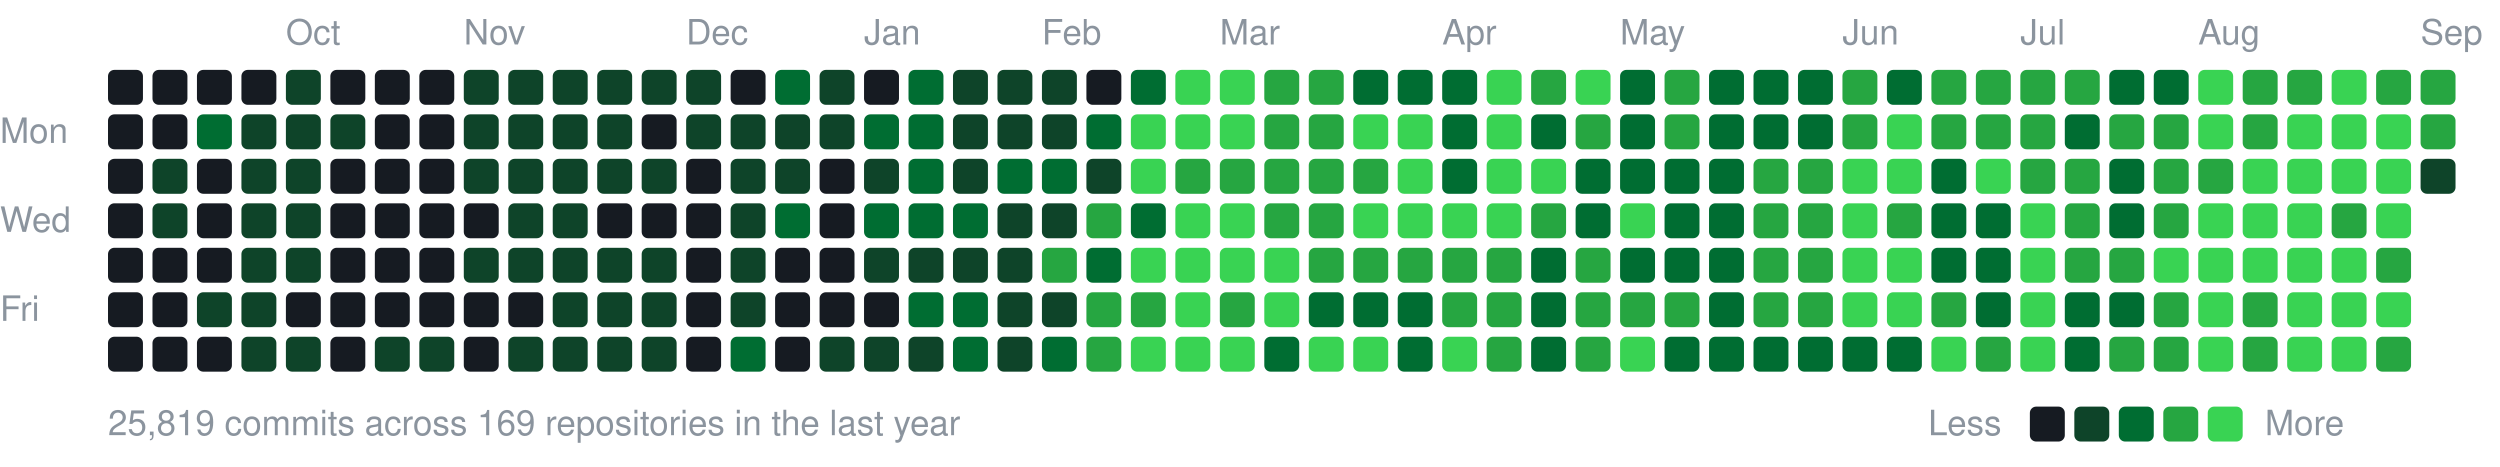
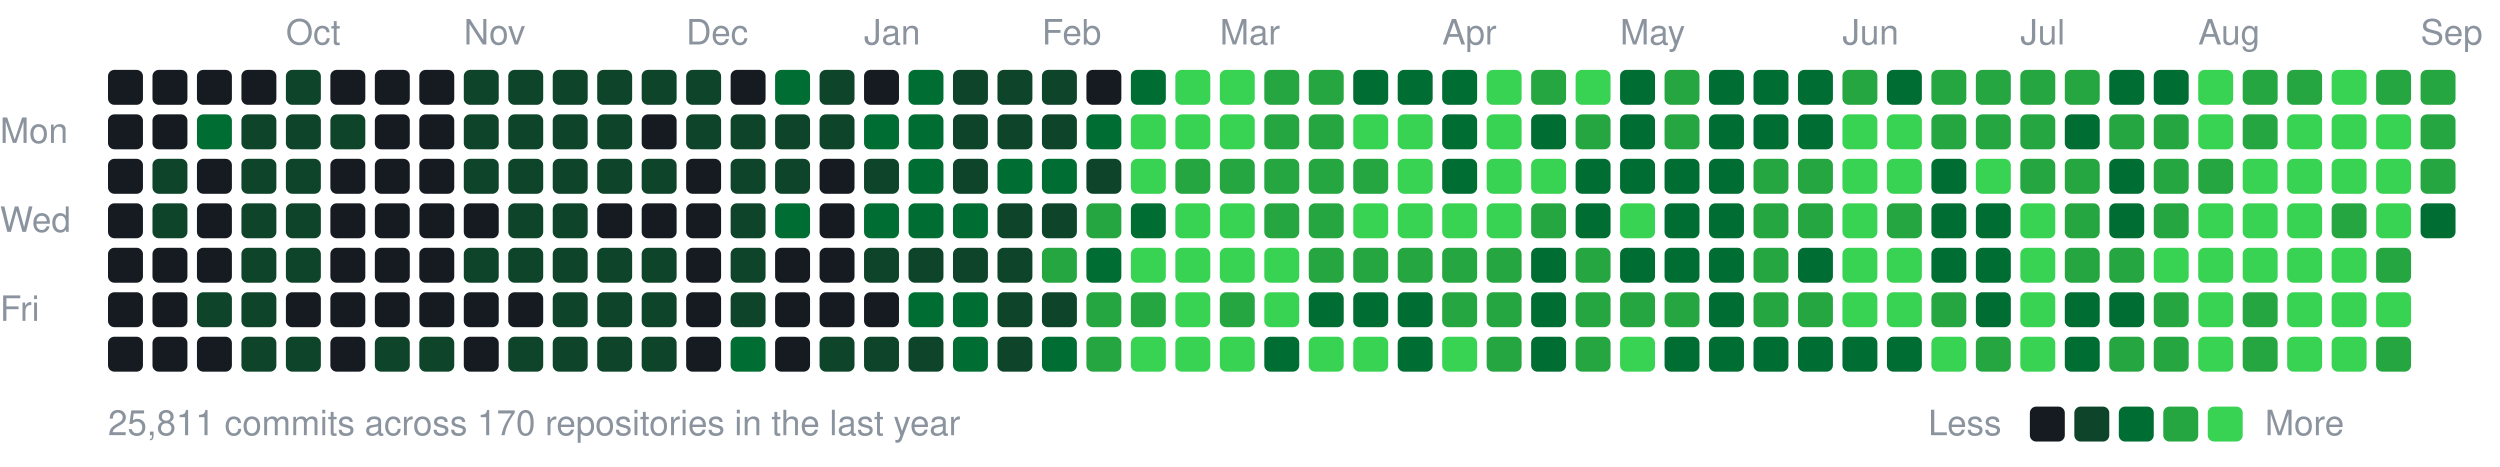
<svg xmlns="http://www.w3.org/2000/svg" width="787" height="147" viewBox="0 0 787 147">
  <style>text{font:11px -apple-system,BlinkMacSystemFont,"Segoe UI",Helvetica,Arial,sans-serif;fill:#8b949e}</style>
  <text x="90" y="14">Oct</text>
  <text x="146" y="14">Nov</text>
  <text x="216" y="14">Dec</text>
  <text x="272" y="14">Jan</text>
  <text x="328" y="14">Feb</text>
  <text x="384" y="14">Mar</text>
  <text x="454" y="14">Apr</text>
  <text x="510" y="14">May</text>
  <text x="580" y="14">Jun</text>
  <text x="636" y="14">Jul</text>
  <text x="692" y="14">Aug</text>
  <text x="762" y="14">Sep</text>
  <text x="0" y="45">Mon</text>
  <text x="0" y="73">Wed</text>
  <text x="0" y="101">Fri</text>
  <rect x="34" y="22" width="11" height="11" rx="2" fill="#161b22" />
  <rect x="34" y="36" width="11" height="11" rx="2" fill="#161b22" />
  <rect x="34" y="50" width="11" height="11" rx="2" fill="#161b22" />
  <rect x="34" y="64" width="11" height="11" rx="2" fill="#161b22" />
  <rect x="34" y="78" width="11" height="11" rx="2" fill="#161b22" />
  <rect x="34" y="92" width="11" height="11" rx="2" fill="#161b22" />
  <rect x="34" y="106" width="11" height="11" rx="2" fill="#161b22" />
  <rect x="48" y="22" width="11" height="11" rx="2" fill="#161b22" />
  <rect x="48" y="36" width="11" height="11" rx="2" fill="#161b22" />
  <rect x="48" y="50" width="11" height="11" rx="2" fill="#0e4429" />
  <rect x="48" y="64" width="11" height="11" rx="2" fill="#0e4429" />
  <rect x="48" y="78" width="11" height="11" rx="2" fill="#161b22" />
  <rect x="48" y="92" width="11" height="11" rx="2" fill="#161b22" />
  <rect x="48" y="106" width="11" height="11" rx="2" fill="#161b22" />
  <rect x="62" y="22" width="11" height="11" rx="2" fill="#161b22" />
  <rect x="62" y="36" width="11" height="11" rx="2" fill="#006d32" />
  <rect x="62" y="50" width="11" height="11" rx="2" fill="#161b22" />
  <rect x="62" y="64" width="11" height="11" rx="2" fill="#161b22" />
  <rect x="62" y="78" width="11" height="11" rx="2" fill="#161b22" />
  <rect x="62" y="92" width="11" height="11" rx="2" fill="#0e4429" />
  <rect x="62" y="106" width="11" height="11" rx="2" fill="#161b22" />
  <rect x="76" y="22" width="11" height="11" rx="2" fill="#161b22" />
  <rect x="76" y="36" width="11" height="11" rx="2" fill="#0e4429" />
  <rect x="76" y="50" width="11" height="11" rx="2" fill="#0e4429" />
  <rect x="76" y="64" width="11" height="11" rx="2" fill="#0e4429" />
  <rect x="76" y="78" width="11" height="11" rx="2" fill="#0e4429" />
  <rect x="76" y="92" width="11" height="11" rx="2" fill="#0e4429" />
  <rect x="76" y="106" width="11" height="11" rx="2" fill="#0e4429" />
  <rect x="90" y="22" width="11" height="11" rx="2" fill="#0e4429" />
  <rect x="90" y="36" width="11" height="11" rx="2" fill="#0e4429" />
  <rect x="90" y="50" width="11" height="11" rx="2" fill="#0e4429" />
  <rect x="90" y="64" width="11" height="11" rx="2" fill="#0e4429" />
  <rect x="90" y="78" width="11" height="11" rx="2" fill="#0e4429" />
  <rect x="90" y="92" width="11" height="11" rx="2" fill="#161b22" />
  <rect x="90" y="106" width="11" height="11" rx="2" fill="#0e4429" />
  <rect x="104" y="22" width="11" height="11" rx="2" fill="#161b22" />
  <rect x="104" y="36" width="11" height="11" rx="2" fill="#0e4429" />
  <rect x="104" y="50" width="11" height="11" rx="2" fill="#161b22" />
  <rect x="104" y="64" width="11" height="11" rx="2" fill="#161b22" />
  <rect x="104" y="78" width="11" height="11" rx="2" fill="#161b22" />
  <rect x="104" y="92" width="11" height="11" rx="2" fill="#161b22" />
  <rect x="104" y="106" width="11" height="11" rx="2" fill="#161b22" />
  <rect x="118" y="22" width="11" height="11" rx="2" fill="#161b22" />
  <rect x="118" y="36" width="11" height="11" rx="2" fill="#161b22" />
  <rect x="118" y="50" width="11" height="11" rx="2" fill="#161b22" />
  <rect x="118" y="64" width="11" height="11" rx="2" fill="#161b22" />
  <rect x="118" y="78" width="11" height="11" rx="2" fill="#161b22" />
  <rect x="118" y="92" width="11" height="11" rx="2" fill="#161b22" />
  <rect x="118" y="106" width="11" height="11" rx="2" fill="#0e4429" />
  <rect x="132" y="22" width="11" height="11" rx="2" fill="#161b22" />
  <rect x="132" y="36" width="11" height="11" rx="2" fill="#161b22" />
  <rect x="132" y="50" width="11" height="11" rx="2" fill="#161b22" />
  <rect x="132" y="64" width="11" height="11" rx="2" fill="#161b22" />
  <rect x="132" y="78" width="11" height="11" rx="2" fill="#161b22" />
  <rect x="132" y="92" width="11" height="11" rx="2" fill="#161b22" />
  <rect x="132" y="106" width="11" height="11" rx="2" fill="#0e4429" />
  <rect x="146" y="22" width="11" height="11" rx="2" fill="#0e4429" />
  <rect x="146" y="36" width="11" height="11" rx="2" fill="#0e4429" />
  <rect x="146" y="50" width="11" height="11" rx="2" fill="#0e4429" />
  <rect x="146" y="64" width="11" height="11" rx="2" fill="#161b22" />
  <rect x="146" y="78" width="11" height="11" rx="2" fill="#0e4429" />
  <rect x="146" y="92" width="11" height="11" rx="2" fill="#161b22" />
  <rect x="146" y="106" width="11" height="11" rx="2" fill="#161b22" />
  <rect x="160" y="22" width="11" height="11" rx="2" fill="#0e4429" />
  <rect x="160" y="36" width="11" height="11" rx="2" fill="#0e4429" />
  <rect x="160" y="50" width="11" height="11" rx="2" fill="#0e4429" />
  <rect x="160" y="64" width="11" height="11" rx="2" fill="#0e4429" />
  <rect x="160" y="78" width="11" height="11" rx="2" fill="#0e4429" />
  <rect x="160" y="92" width="11" height="11" rx="2" fill="#161b22" />
  <rect x="160" y="106" width="11" height="11" rx="2" fill="#0e4429" />
  <rect x="174" y="22" width="11" height="11" rx="2" fill="#0e4429" />
  <rect x="174" y="36" width="11" height="11" rx="2" fill="#0e4429" />
  <rect x="174" y="50" width="11" height="11" rx="2" fill="#0e4429" />
  <rect x="174" y="64" width="11" height="11" rx="2" fill="#0e4429" />
  <rect x="174" y="78" width="11" height="11" rx="2" fill="#0e4429" />
  <rect x="174" y="92" width="11" height="11" rx="2" fill="#0e4429" />
  <rect x="174" y="106" width="11" height="11" rx="2" fill="#0e4429" />
  <rect x="188" y="22" width="11" height="11" rx="2" fill="#0e4429" />
  <rect x="188" y="36" width="11" height="11" rx="2" fill="#0e4429" />
  <rect x="188" y="50" width="11" height="11" rx="2" fill="#0e4429" />
  <rect x="188" y="64" width="11" height="11" rx="2" fill="#161b22" />
  <rect x="188" y="78" width="11" height="11" rx="2" fill="#0e4429" />
  <rect x="188" y="92" width="11" height="11" rx="2" fill="#0e4429" />
  <rect x="188" y="106" width="11" height="11" rx="2" fill="#0e4429" />
  <rect x="202" y="22" width="11" height="11" rx="2" fill="#0e4429" />
  <rect x="202" y="36" width="11" height="11" rx="2" fill="#161b22" />
  <rect x="202" y="50" width="11" height="11" rx="2" fill="#0e4429" />
  <rect x="202" y="64" width="11" height="11" rx="2" fill="#161b22" />
  <rect x="202" y="78" width="11" height="11" rx="2" fill="#0e4429" />
  <rect x="202" y="92" width="11" height="11" rx="2" fill="#0e4429" />
  <rect x="202" y="106" width="11" height="11" rx="2" fill="#0e4429" />
  <rect x="216" y="22" width="11" height="11" rx="2" fill="#0e4429" />
  <rect x="216" y="36" width="11" height="11" rx="2" fill="#0e4429" />
  <rect x="216" y="50" width="11" height="11" rx="2" fill="#161b22" />
  <rect x="216" y="64" width="11" height="11" rx="2" fill="#161b22" />
  <rect x="216" y="78" width="11" height="11" rx="2" fill="#161b22" />
  <rect x="216" y="92" width="11" height="11" rx="2" fill="#161b22" />
  <rect x="216" y="106" width="11" height="11" rx="2" fill="#161b22" />
  <rect x="230" y="22" width="11" height="11" rx="2" fill="#161b22" />
  <rect x="230" y="36" width="11" height="11" rx="2" fill="#0e4429" />
  <rect x="230" y="50" width="11" height="11" rx="2" fill="#0e4429" />
  <rect x="230" y="64" width="11" height="11" rx="2" fill="#0e4429" />
  <rect x="230" y="78" width="11" height="11" rx="2" fill="#0e4429" />
  <rect x="230" y="92" width="11" height="11" rx="2" fill="#0e4429" />
  <rect x="230" y="106" width="11" height="11" rx="2" fill="#006d32" />
  <rect x="244" y="22" width="11" height="11" rx="2" fill="#006d32" />
  <rect x="244" y="36" width="11" height="11" rx="2" fill="#0e4429" />
  <rect x="244" y="50" width="11" height="11" rx="2" fill="#0e4429" />
  <rect x="244" y="64" width="11" height="11" rx="2" fill="#006d32" />
  <rect x="244" y="78" width="11" height="11" rx="2" fill="#161b22" />
  <rect x="244" y="92" width="11" height="11" rx="2" fill="#161b22" />
  <rect x="244" y="106" width="11" height="11" rx="2" fill="#161b22" />
  <rect x="258" y="22" width="11" height="11" rx="2" fill="#0e4429" />
  <rect x="258" y="36" width="11" height="11" rx="2" fill="#0e4429" />
  <rect x="258" y="50" width="11" height="11" rx="2" fill="#161b22" />
  <rect x="258" y="64" width="11" height="11" rx="2" fill="#161b22" />
  <rect x="258" y="78" width="11" height="11" rx="2" fill="#161b22" />
  <rect x="258" y="92" width="11" height="11" rx="2" fill="#161b22" />
  <rect x="258" y="106" width="11" height="11" rx="2" fill="#0e4429" />
  <rect x="272" y="22" width="11" height="11" rx="2" fill="#161b22" />
  <rect x="272" y="36" width="11" height="11" rx="2" fill="#006d32" />
  <rect x="272" y="50" width="11" height="11" rx="2" fill="#0e4429" />
  <rect x="272" y="64" width="11" height="11" rx="2" fill="#006d32" />
  <rect x="272" y="78" width="11" height="11" rx="2" fill="#0e4429" />
  <rect x="272" y="92" width="11" height="11" rx="2" fill="#161b22" />
  <rect x="272" y="106" width="11" height="11" rx="2" fill="#0e4429" />
  <rect x="286" y="22" width="11" height="11" rx="2" fill="#006d32" />
  <rect x="286" y="36" width="11" height="11" rx="2" fill="#006d32" />
  <rect x="286" y="50" width="11" height="11" rx="2" fill="#006d32" />
  <rect x="286" y="64" width="11" height="11" rx="2" fill="#006d32" />
  <rect x="286" y="78" width="11" height="11" rx="2" fill="#0e4429" />
  <rect x="286" y="92" width="11" height="11" rx="2" fill="#006d32" />
  <rect x="286" y="106" width="11" height="11" rx="2" fill="#0e4429" />
  <rect x="300" y="22" width="11" height="11" rx="2" fill="#0e4429" />
  <rect x="300" y="36" width="11" height="11" rx="2" fill="#0e4429" />
  <rect x="300" y="50" width="11" height="11" rx="2" fill="#0e4429" />
  <rect x="300" y="64" width="11" height="11" rx="2" fill="#006d32" />
  <rect x="300" y="78" width="11" height="11" rx="2" fill="#0e4429" />
  <rect x="300" y="92" width="11" height="11" rx="2" fill="#006d32" />
  <rect x="300" y="106" width="11" height="11" rx="2" fill="#006d32" />
  <rect x="314" y="22" width="11" height="11" rx="2" fill="#0e4429" />
  <rect x="314" y="36" width="11" height="11" rx="2" fill="#0e4429" />
  <rect x="314" y="50" width="11" height="11" rx="2" fill="#006d32" />
  <rect x="314" y="64" width="11" height="11" rx="2" fill="#0e4429" />
  <rect x="314" y="78" width="11" height="11" rx="2" fill="#0e4429" />
  <rect x="314" y="92" width="11" height="11" rx="2" fill="#0e4429" />
  <rect x="314" y="106" width="11" height="11" rx="2" fill="#0e4429" />
  <rect x="328" y="22" width="11" height="11" rx="2" fill="#0e4429" />
  <rect x="328" y="36" width="11" height="11" rx="2" fill="#0e4429" />
  <rect x="328" y="50" width="11" height="11" rx="2" fill="#006d32" />
  <rect x="328" y="64" width="11" height="11" rx="2" fill="#0e4429" />
  <rect x="328" y="78" width="11" height="11" rx="2" fill="#26a641" />
  <rect x="328" y="92" width="11" height="11" rx="2" fill="#0e4429" />
  <rect x="328" y="106" width="11" height="11" rx="2" fill="#006d32" />
  <rect x="342" y="22" width="11" height="11" rx="2" fill="#161b22" />
  <rect x="342" y="36" width="11" height="11" rx="2" fill="#006d32" />
  <rect x="342" y="50" width="11" height="11" rx="2" fill="#0e4429" />
  <rect x="342" y="64" width="11" height="11" rx="2" fill="#26a641" />
  <rect x="342" y="78" width="11" height="11" rx="2" fill="#006d32" />
  <rect x="342" y="92" width="11" height="11" rx="2" fill="#26a641" />
  <rect x="342" y="106" width="11" height="11" rx="2" fill="#26a641" />
  <rect x="356" y="22" width="11" height="11" rx="2" fill="#006d32" />
  <rect x="356" y="36" width="11" height="11" rx="2" fill="#39d353" />
  <rect x="356" y="50" width="11" height="11" rx="2" fill="#39d353" />
  <rect x="356" y="64" width="11" height="11" rx="2" fill="#006d32" />
  <rect x="356" y="78" width="11" height="11" rx="2" fill="#39d353" />
  <rect x="356" y="92" width="11" height="11" rx="2" fill="#26a641" />
  <rect x="356" y="106" width="11" height="11" rx="2" fill="#39d353" />
  <rect x="370" y="22" width="11" height="11" rx="2" fill="#39d353" />
  <rect x="370" y="36" width="11" height="11" rx="2" fill="#39d353" />
  <rect x="370" y="50" width="11" height="11" rx="2" fill="#26a641" />
  <rect x="370" y="64" width="11" height="11" rx="2" fill="#39d353" />
  <rect x="370" y="78" width="11" height="11" rx="2" fill="#39d353" />
  <rect x="370" y="92" width="11" height="11" rx="2" fill="#39d353" />
  <rect x="370" y="106" width="11" height="11" rx="2" fill="#39d353" />
  <rect x="384" y="22" width="11" height="11" rx="2" fill="#39d353" />
  <rect x="384" y="36" width="11" height="11" rx="2" fill="#39d353" />
  <rect x="384" y="50" width="11" height="11" rx="2" fill="#26a641" />
  <rect x="384" y="64" width="11" height="11" rx="2" fill="#39d353" />
  <rect x="384" y="78" width="11" height="11" rx="2" fill="#39d353" />
  <rect x="384" y="92" width="11" height="11" rx="2" fill="#26a641" />
  <rect x="384" y="106" width="11" height="11" rx="2" fill="#39d353" />
  <rect x="398" y="22" width="11" height="11" rx="2" fill="#26a641" />
  <rect x="398" y="36" width="11" height="11" rx="2" fill="#26a641" />
  <rect x="398" y="50" width="11" height="11" rx="2" fill="#26a641" />
  <rect x="398" y="64" width="11" height="11" rx="2" fill="#26a641" />
  <rect x="398" y="78" width="11" height="11" rx="2" fill="#39d353" />
  <rect x="398" y="92" width="11" height="11" rx="2" fill="#39d353" />
  <rect x="398" y="106" width="11" height="11" rx="2" fill="#006d32" />
  <rect x="412" y="22" width="11" height="11" rx="2" fill="#26a641" />
  <rect x="412" y="36" width="11" height="11" rx="2" fill="#26a641" />
  <rect x="412" y="50" width="11" height="11" rx="2" fill="#26a641" />
  <rect x="412" y="64" width="11" height="11" rx="2" fill="#26a641" />
  <rect x="412" y="78" width="11" height="11" rx="2" fill="#26a641" />
  <rect x="412" y="92" width="11" height="11" rx="2" fill="#006d32" />
  <rect x="412" y="106" width="11" height="11" rx="2" fill="#39d353" />
  <rect x="426" y="22" width="11" height="11" rx="2" fill="#006d32" />
  <rect x="426" y="36" width="11" height="11" rx="2" fill="#39d353" />
  <rect x="426" y="50" width="11" height="11" rx="2" fill="#26a641" />
  <rect x="426" y="64" width="11" height="11" rx="2" fill="#39d353" />
  <rect x="426" y="78" width="11" height="11" rx="2" fill="#26a641" />
  <rect x="426" y="92" width="11" height="11" rx="2" fill="#006d32" />
  <rect x="426" y="106" width="11" height="11" rx="2" fill="#39d353" />
  <rect x="440" y="22" width="11" height="11" rx="2" fill="#006d32" />
  <rect x="440" y="36" width="11" height="11" rx="2" fill="#39d353" />
  <rect x="440" y="50" width="11" height="11" rx="2" fill="#39d353" />
  <rect x="440" y="64" width="11" height="11" rx="2" fill="#39d353" />
  <rect x="440" y="78" width="11" height="11" rx="2" fill="#26a641" />
  <rect x="440" y="92" width="11" height="11" rx="2" fill="#006d32" />
  <rect x="440" y="106" width="11" height="11" rx="2" fill="#006d32" />
  <rect x="454" y="22" width="11" height="11" rx="2" fill="#006d32" />
  <rect x="454" y="36" width="11" height="11" rx="2" fill="#006d32" />
  <rect x="454" y="50" width="11" height="11" rx="2" fill="#006d32" />
  <rect x="454" y="64" width="11" height="11" rx="2" fill="#39d353" />
  <rect x="454" y="78" width="11" height="11" rx="2" fill="#26a641" />
  <rect x="454" y="92" width="11" height="11" rx="2" fill="#26a641" />
  <rect x="454" y="106" width="11" height="11" rx="2" fill="#39d353" />
  <rect x="468" y="22" width="11" height="11" rx="2" fill="#39d353" />
  <rect x="468" y="36" width="11" height="11" rx="2" fill="#39d353" />
  <rect x="468" y="50" width="11" height="11" rx="2" fill="#39d353" />
  <rect x="468" y="64" width="11" height="11" rx="2" fill="#39d353" />
  <rect x="468" y="78" width="11" height="11" rx="2" fill="#26a641" />
  <rect x="468" y="92" width="11" height="11" rx="2" fill="#26a641" />
  <rect x="468" y="106" width="11" height="11" rx="2" fill="#26a641" />
  <rect x="482" y="22" width="11" height="11" rx="2" fill="#26a641" />
  <rect x="482" y="36" width="11" height="11" rx="2" fill="#006d32" />
  <rect x="482" y="50" width="11" height="11" rx="2" fill="#39d353" />
  <rect x="482" y="64" width="11" height="11" rx="2" fill="#26a641" />
  <rect x="482" y="78" width="11" height="11" rx="2" fill="#006d32" />
  <rect x="482" y="92" width="11" height="11" rx="2" fill="#006d32" />
  <rect x="482" y="106" width="11" height="11" rx="2" fill="#006d32" />
  <rect x="496" y="22" width="11" height="11" rx="2" fill="#39d353" />
  <rect x="496" y="36" width="11" height="11" rx="2" fill="#26a641" />
  <rect x="496" y="50" width="11" height="11" rx="2" fill="#006d32" />
  <rect x="496" y="64" width="11" height="11" rx="2" fill="#006d32" />
  <rect x="496" y="78" width="11" height="11" rx="2" fill="#26a641" />
  <rect x="496" y="92" width="11" height="11" rx="2" fill="#26a641" />
  <rect x="496" y="106" width="11" height="11" rx="2" fill="#26a641" />
  <rect x="510" y="22" width="11" height="11" rx="2" fill="#006d32" />
  <rect x="510" y="36" width="11" height="11" rx="2" fill="#006d32" />
  <rect x="510" y="50" width="11" height="11" rx="2" fill="#006d32" />
  <rect x="510" y="64" width="11" height="11" rx="2" fill="#39d353" />
  <rect x="510" y="78" width="11" height="11" rx="2" fill="#006d32" />
  <rect x="510" y="92" width="11" height="11" rx="2" fill="#26a641" />
  <rect x="510" y="106" width="11" height="11" rx="2" fill="#39d353" />
  <rect x="524" y="22" width="11" height="11" rx="2" fill="#26a641" />
  <rect x="524" y="36" width="11" height="11" rx="2" fill="#26a641" />
  <rect x="524" y="50" width="11" height="11" rx="2" fill="#006d32" />
  <rect x="524" y="64" width="11" height="11" rx="2" fill="#006d32" />
  <rect x="524" y="78" width="11" height="11" rx="2" fill="#006d32" />
  <rect x="524" y="92" width="11" height="11" rx="2" fill="#26a641" />
  <rect x="524" y="106" width="11" height="11" rx="2" fill="#006d32" />
  <rect x="538" y="22" width="11" height="11" rx="2" fill="#006d32" />
  <rect x="538" y="36" width="11" height="11" rx="2" fill="#006d32" />
  <rect x="538" y="50" width="11" height="11" rx="2" fill="#006d32" />
  <rect x="538" y="64" width="11" height="11" rx="2" fill="#006d32" />
  <rect x="538" y="78" width="11" height="11" rx="2" fill="#006d32" />
  <rect x="538" y="92" width="11" height="11" rx="2" fill="#006d32" />
  <rect x="538" y="106" width="11" height="11" rx="2" fill="#006d32" />
  <rect x="552" y="22" width="11" height="11" rx="2" fill="#006d32" />
  <rect x="552" y="36" width="11" height="11" rx="2" fill="#006d32" />
  <rect x="552" y="50" width="11" height="11" rx="2" fill="#26a641" />
  <rect x="552" y="64" width="11" height="11" rx="2" fill="#26a641" />
  <rect x="552" y="78" width="11" height="11" rx="2" fill="#26a641" />
  <rect x="552" y="92" width="11" height="11" rx="2" fill="#26a641" />
  <rect x="552" y="106" width="11" height="11" rx="2" fill="#006d32" />
  <rect x="566" y="22" width="11" height="11" rx="2" fill="#006d32" />
  <rect x="566" y="36" width="11" height="11" rx="2" fill="#006d32" />
  <rect x="566" y="50" width="11" height="11" rx="2" fill="#26a641" />
  <rect x="566" y="64" width="11" height="11" rx="2" fill="#26a641" />
-   <rect x="566" y="78" width="11" height="11" rx="2" fill="#26a641" />
+   <rect x="566" y="78" width="11" height="11" rx="2" fill="#006d32" />
  <rect x="566" y="92" width="11" height="11" rx="2" fill="#26a641" />
  <rect x="566" y="106" width="11" height="11" rx="2" fill="#006d32" />
  <rect x="580" y="22" width="11" height="11" rx="2" fill="#26a641" />
-   <rect x="580" y="36" width="11" height="11" rx="2" fill="#26a641" />
+   <rect x="580" y="36" width="11" height="11" rx="2" fill="#39d353" />
  <rect x="580" y="50" width="11" height="11" rx="2" fill="#39d353" />
  <rect x="580" y="64" width="11" height="11" rx="2" fill="#39d353" />
  <rect x="580" y="78" width="11" height="11" rx="2" fill="#39d353" />
  <rect x="580" y="92" width="11" height="11" rx="2" fill="#39d353" />
  <rect x="580" y="106" width="11" height="11" rx="2" fill="#006d32" />
  <rect x="594" y="22" width="11" height="11" rx="2" fill="#006d32" />
  <rect x="594" y="36" width="11" height="11" rx="2" fill="#39d353" />
  <rect x="594" y="50" width="11" height="11" rx="2" fill="#39d353" />
  <rect x="594" y="64" width="11" height="11" rx="2" fill="#26a641" />
  <rect x="594" y="78" width="11" height="11" rx="2" fill="#39d353" />
  <rect x="594" y="92" width="11" height="11" rx="2" fill="#39d353" />
  <rect x="594" y="106" width="11" height="11" rx="2" fill="#006d32" />
  <rect x="608" y="22" width="11" height="11" rx="2" fill="#26a641" />
  <rect x="608" y="36" width="11" height="11" rx="2" fill="#26a641" />
  <rect x="608" y="50" width="11" height="11" rx="2" fill="#006d32" />
  <rect x="608" y="64" width="11" height="11" rx="2" fill="#006d32" />
  <rect x="608" y="78" width="11" height="11" rx="2" fill="#006d32" />
  <rect x="608" y="92" width="11" height="11" rx="2" fill="#26a641" />
  <rect x="608" y="106" width="11" height="11" rx="2" fill="#39d353" />
  <rect x="622" y="22" width="11" height="11" rx="2" fill="#26a641" />
  <rect x="622" y="36" width="11" height="11" rx="2" fill="#26a641" />
  <rect x="622" y="50" width="11" height="11" rx="2" fill="#39d353" />
  <rect x="622" y="64" width="11" height="11" rx="2" fill="#006d32" />
  <rect x="622" y="78" width="11" height="11" rx="2" fill="#006d32" />
  <rect x="622" y="92" width="11" height="11" rx="2" fill="#006d32" />
  <rect x="622" y="106" width="11" height="11" rx="2" fill="#26a641" />
  <rect x="636" y="22" width="11" height="11" rx="2" fill="#26a641" />
  <rect x="636" y="36" width="11" height="11" rx="2" fill="#26a641" />
  <rect x="636" y="50" width="11" height="11" rx="2" fill="#26a641" />
  <rect x="636" y="64" width="11" height="11" rx="2" fill="#39d353" />
  <rect x="636" y="78" width="11" height="11" rx="2" fill="#39d353" />
  <rect x="636" y="92" width="11" height="11" rx="2" fill="#39d353" />
  <rect x="636" y="106" width="11" height="11" rx="2" fill="#39d353" />
  <rect x="650" y="22" width="11" height="11" rx="2" fill="#26a641" />
  <rect x="650" y="36" width="11" height="11" rx="2" fill="#006d32" />
  <rect x="650" y="50" width="11" height="11" rx="2" fill="#26a641" />
  <rect x="650" y="64" width="11" height="11" rx="2" fill="#26a641" />
  <rect x="650" y="78" width="11" height="11" rx="2" fill="#26a641" />
  <rect x="650" y="92" width="11" height="11" rx="2" fill="#006d32" />
  <rect x="650" y="106" width="11" height="11" rx="2" fill="#006d32" />
  <rect x="664" y="22" width="11" height="11" rx="2" fill="#006d32" />
  <rect x="664" y="36" width="11" height="11" rx="2" fill="#26a641" />
  <rect x="664" y="50" width="11" height="11" rx="2" fill="#006d32" />
  <rect x="664" y="64" width="11" height="11" rx="2" fill="#006d32" />
  <rect x="664" y="78" width="11" height="11" rx="2" fill="#26a641" />
  <rect x="664" y="92" width="11" height="11" rx="2" fill="#006d32" />
  <rect x="664" y="106" width="11" height="11" rx="2" fill="#26a641" />
  <rect x="678" y="22" width="11" height="11" rx="2" fill="#006d32" />
  <rect x="678" y="36" width="11" height="11" rx="2" fill="#26a641" />
  <rect x="678" y="50" width="11" height="11" rx="2" fill="#26a641" />
  <rect x="678" y="64" width="11" height="11" rx="2" fill="#26a641" />
  <rect x="678" y="78" width="11" height="11" rx="2" fill="#39d353" />
  <rect x="678" y="92" width="11" height="11" rx="2" fill="#26a641" />
  <rect x="678" y="106" width="11" height="11" rx="2" fill="#26a641" />
  <rect x="692" y="22" width="11" height="11" rx="2" fill="#39d353" />
  <rect x="692" y="36" width="11" height="11" rx="2" fill="#39d353" />
  <rect x="692" y="50" width="11" height="11" rx="2" fill="#26a641" />
  <rect x="692" y="64" width="11" height="11" rx="2" fill="#39d353" />
  <rect x="692" y="78" width="11" height="11" rx="2" fill="#39d353" />
  <rect x="692" y="92" width="11" height="11" rx="2" fill="#39d353" />
  <rect x="692" y="106" width="11" height="11" rx="2" fill="#39d353" />
  <rect x="706" y="22" width="11" height="11" rx="2" fill="#26a641" />
  <rect x="706" y="36" width="11" height="11" rx="2" fill="#26a641" />
  <rect x="706" y="50" width="11" height="11" rx="2" fill="#39d353" />
  <rect x="706" y="64" width="11" height="11" rx="2" fill="#39d353" />
  <rect x="706" y="78" width="11" height="11" rx="2" fill="#39d353" />
  <rect x="706" y="92" width="11" height="11" rx="2" fill="#26a641" />
  <rect x="706" y="106" width="11" height="11" rx="2" fill="#26a641" />
  <rect x="720" y="22" width="11" height="11" rx="2" fill="#26a641" />
  <rect x="720" y="36" width="11" height="11" rx="2" fill="#39d353" />
  <rect x="720" y="50" width="11" height="11" rx="2" fill="#39d353" />
  <rect x="720" y="64" width="11" height="11" rx="2" fill="#39d353" />
  <rect x="720" y="78" width="11" height="11" rx="2" fill="#39d353" />
  <rect x="720" y="92" width="11" height="11" rx="2" fill="#39d353" />
  <rect x="720" y="106" width="11" height="11" rx="2" fill="#39d353" />
  <rect x="734" y="22" width="11" height="11" rx="2" fill="#39d353" />
  <rect x="734" y="36" width="11" height="11" rx="2" fill="#39d353" />
  <rect x="734" y="50" width="11" height="11" rx="2" fill="#39d353" />
  <rect x="734" y="64" width="11" height="11" rx="2" fill="#26a641" />
  <rect x="734" y="78" width="11" height="11" rx="2" fill="#39d353" />
  <rect x="734" y="92" width="11" height="11" rx="2" fill="#39d353" />
  <rect x="734" y="106" width="11" height="11" rx="2" fill="#39d353" />
  <rect x="748" y="22" width="11" height="11" rx="2" fill="#26a641" />
  <rect x="748" y="36" width="11" height="11" rx="2" fill="#39d353" />
  <rect x="748" y="50" width="11" height="11" rx="2" fill="#39d353" />
  <rect x="748" y="64" width="11" height="11" rx="2" fill="#39d353" />
  <rect x="748" y="78" width="11" height="11" rx="2" fill="#26a641" />
  <rect x="748" y="92" width="11" height="11" rx="2" fill="#39d353" />
  <rect x="748" y="106" width="11" height="11" rx="2" fill="#26a641" />
  <rect x="762" y="22" width="11" height="11" rx="2" fill="#26a641" />
  <rect x="762" y="36" width="11" height="11" rx="2" fill="#26a641" />
-   <rect x="762" y="50" width="11" height="11" rx="2" fill="#0e4429" />
-   <text x="34" y="137">25,819 commits across 169 repositories in the last year</text>
+   <rect x="762" y="50" width="11" height="11" rx="2" fill="#26a641" />
+   <rect x="762" y="64" width="11" height="11" rx="2" fill="#006d32" />
+   <text x="34" y="137">25,811 commits across 170 repositories in the last year</text>
  <text x="607" y="137">Less</text>
  <rect x="639" y="128" width="11" height="11" rx="2" fill="#161b22" />
  <rect x="653" y="128" width="11" height="11" rx="2" fill="#0e4429" />
  <rect x="667" y="128" width="11" height="11" rx="2" fill="#006d32" />
  <rect x="681" y="128" width="11" height="11" rx="2" fill="#26a641" />
  <rect x="695" y="128" width="11" height="11" rx="2" fill="#39d353" />
  <text x="713" y="137">More</text>
</svg>
